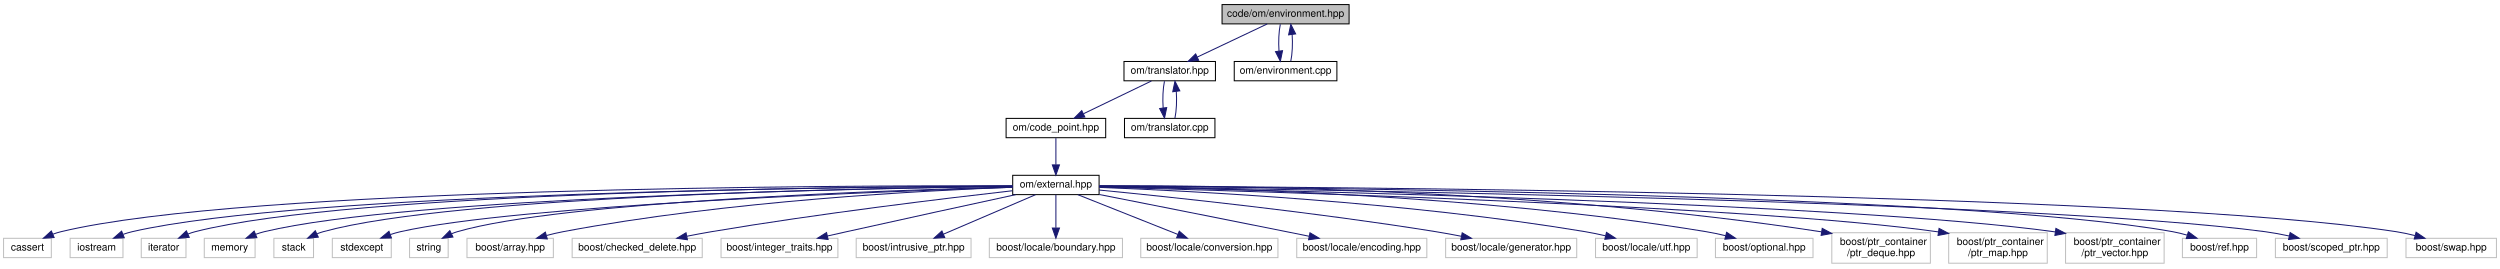
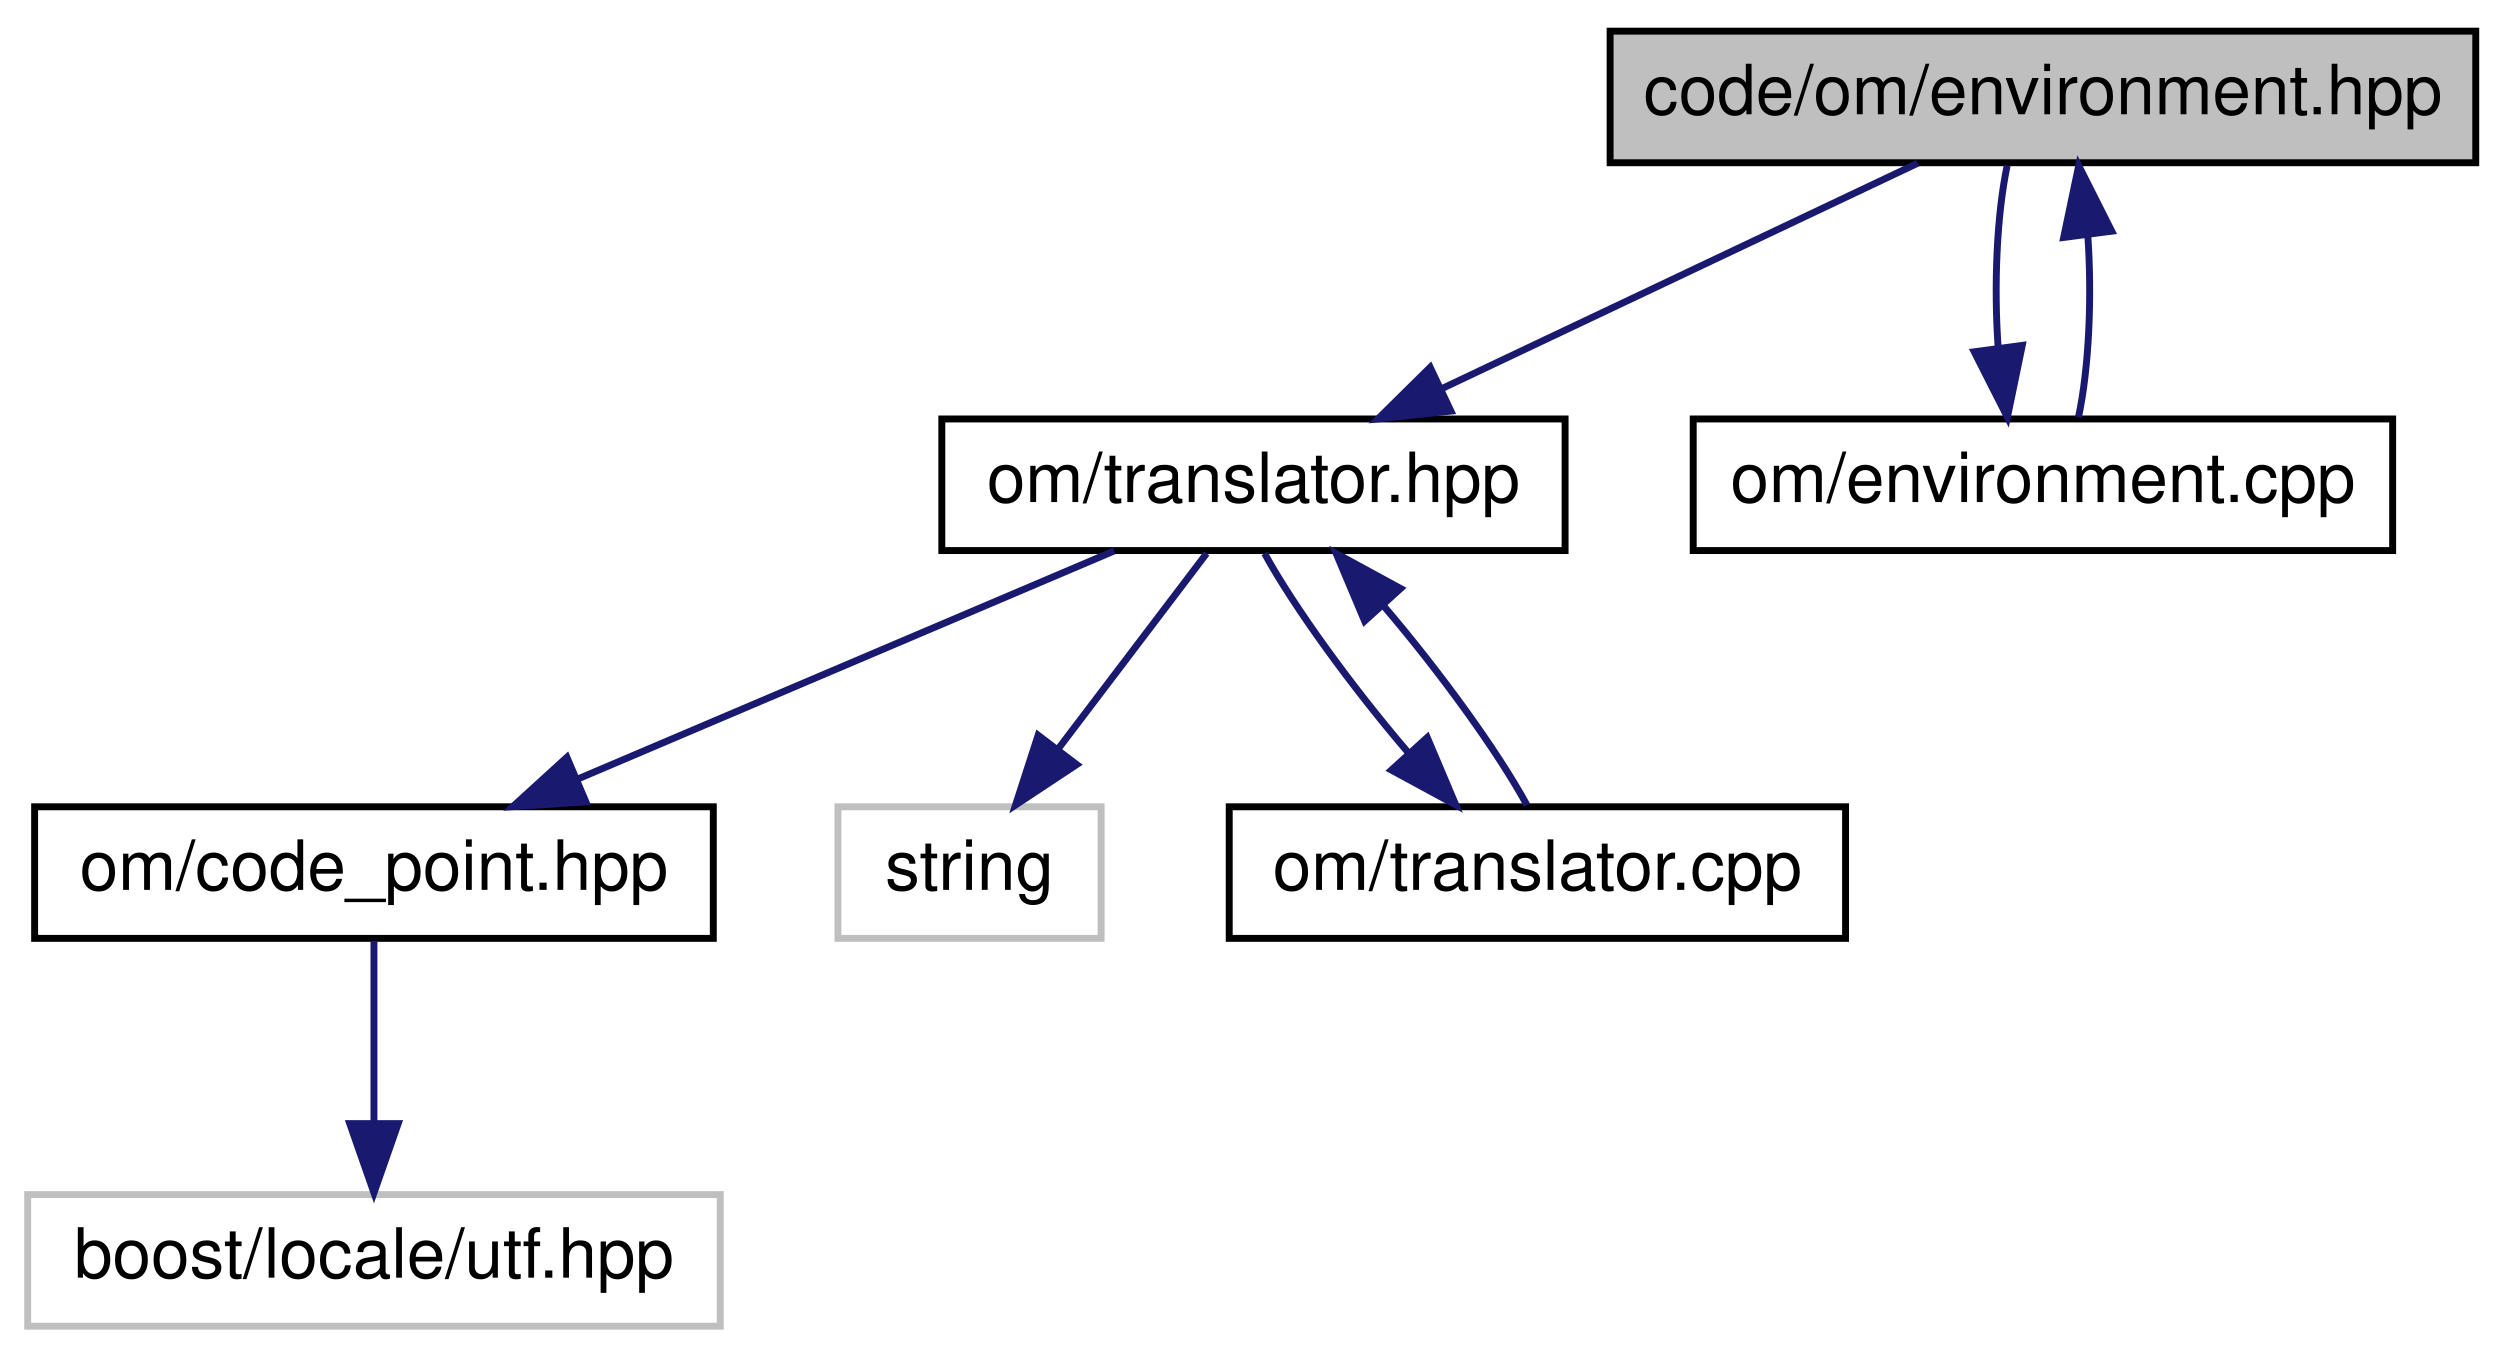
- <svg xmlns="http://www.w3.org/2000/svg" xmlns:xlink="http://www.w3.org/1999/xlink" width="2460pt" height="264pt" viewBox="0.00 0.00 2460.00 264.00">
-   <g id="graph1" class="graph" transform="scale(1 1) rotate(0) translate(4 260)">
+ <svg xmlns="http://www.w3.org/2000/svg" xmlns:xlink="http://www.w3.org/1999/xlink" width="361pt" height="196pt" viewBox="0.00 0.00 361.00 196.00">
+   <g id="graph1" class="graph" transform="scale(1 1) rotate(0) translate(4 192)">
    <g id="node1" class="node">
-       <polygon fill="#bfbfbf" stroke="black" points="1198.5,-236.5 1198.5,-255.5 1323.5,-255.5 1323.5,-236.5 1198.5,-236.5" />
-       <text text-anchor="middle" x="1261" y="-243.5" font-family="Helvetica,sans-Serif" font-size="10.00">code/om/environment.hpp</text>
+       <polygon fill="#bfbfbf" stroke="black" points="228.5,-168.5 228.5,-187.5 353.5,-187.5 353.5,-168.5 228.5,-168.5" />
+       <text text-anchor="middle" x="291" y="-175.5" font-family="Helvetica,sans-Serif" font-size="10.00">code/om/environment.hpp</text>
    </g>
    <g id="node3" class="node">
      <a xlink:href="translator_8hpp.html" target="_top" xlink:title="Om header file.">
-         <polygon fill="none" stroke="black" points="1102,-180.5 1102,-199.5 1192,-199.5 1192,-180.5 1102,-180.5" />
-         <text text-anchor="middle" x="1147" y="-187.5" font-family="Helvetica,sans-Serif" font-size="10.00">om/translator.hpp</text>
+         <polygon fill="none" stroke="black" points="132,-112.5 132,-131.5 222,-131.5 222,-112.5 132,-112.5" />
+         <text text-anchor="middle" x="177" y="-119.5" font-family="Helvetica,sans-Serif" font-size="10.00">om/translator.hpp</text>
      </a>
    </g>
    <g id="edge2" class="edge">
-       <path fill="none" stroke="midnightblue" d="M1242.94,-236.444C1224.43,-227.675 1195.42,-213.935 1174.14,-203.858" />
-       <polygon fill="midnightblue" stroke="midnightblue" points="1175.51,-200.634 1164.98,-199.516 1172.52,-206.96 1175.51,-200.634" />
+       <path fill="none" stroke="midnightblue" d="M272.936,-168.444C254.425,-159.675 225.419,-145.935 204.145,-135.858" />
+       <polygon fill="midnightblue" stroke="midnightblue" points="205.515,-132.634 194.979,-131.516 202.518,-138.96 205.515,-132.634" />
    </g>
-     <g id="node58" class="node">
+     <g id="node14" class="node">
      <a xlink:href="environment_8cpp.html" target="_top" xlink:title="Om source file.">
-         <polygon fill="none" stroke="black" points="1210.5,-180.5 1210.5,-199.5 1311.5,-199.5 1311.5,-180.5 1210.5,-180.5" />
-         <text text-anchor="middle" x="1261" y="-187.5" font-family="Helvetica,sans-Serif" font-size="10.00">om/environment.cpp</text>
+         <polygon fill="none" stroke="black" points="240.5,-112.5 240.5,-131.5 341.5,-131.5 341.5,-112.5 240.5,-112.5" />
+         <text text-anchor="middle" x="291" y="-119.5" font-family="Helvetica,sans-Serif" font-size="10.00">om/environment.cpp</text>
      </a>
    </g>
-     <g id="edge58" class="edge">
-       <path fill="none" stroke="midnightblue" d="M1255.83,-236.083C1254.32,-228.927 1253.89,-218.635 1254.54,-209.691" />
-       <polygon fill="midnightblue" stroke="midnightblue" points="1258.02,-210.126 1255.87,-199.751 1251.08,-209.2 1258.02,-210.126" />
+     <g id="edge14" class="edge">
+       <path fill="none" stroke="midnightblue" d="M285.834,-168.083C284.324,-160.927 283.894,-150.635 284.542,-141.691" />
+       <polygon fill="midnightblue" stroke="midnightblue" points="288.015,-142.126 285.869,-131.751 281.077,-141.2 288.015,-142.126" />
    </g>
    <g id="node5" class="node">
      <a xlink:href="code__point_8hpp.html" target="_top" xlink:title="Om header file.">
-         <polygon fill="none" stroke="black" points="986,-124.5 986,-143.5 1084,-143.5 1084,-124.5 986,-124.5" />
-         <text text-anchor="middle" x="1035" y="-131.5" font-family="Helvetica,sans-Serif" font-size="10.00">om/code_point.hpp</text>
+         <polygon fill="none" stroke="black" points="1,-56.5 1,-75.5 99,-75.5 99,-56.5 1,-56.5" />
+         <text text-anchor="middle" x="50" y="-63.5" font-family="Helvetica,sans-Serif" font-size="10.00">om/code_point.hpp</text>
      </a>
    </g>
    <g id="edge4" class="edge">
-       <path fill="none" stroke="midnightblue" d="M1129.01,-180.324C1110.96,-171.625 1082.95,-158.12 1062.2,-148.113" />
-       <polygon fill="midnightblue" stroke="midnightblue" points="1063.48,-144.845 1052.95,-143.655 1060.44,-151.15 1063.48,-144.845" />
+       <path fill="none" stroke="midnightblue" d="M156.876,-112.444C135.976,-103.557 103.065,-89.563 79.284,-79.451" />
+       <polygon fill="midnightblue" stroke="midnightblue" points="80.602,-76.209 70.029,-75.516 77.862,-82.65 80.602,-76.209" />
    </g>
-     <g id="node55" class="node">
+     <g id="node9" class="node">
+       <polygon fill="none" stroke="#bfbfbf" points="117,-56.5 117,-75.5 155,-75.5 155,-56.5 117,-56.5" />
+       <text text-anchor="middle" x="136" y="-63.5" font-family="Helvetica,sans-Serif" font-size="10.00">string</text>
+     </g>
+     <g id="edge8" class="edge">
+       <path fill="none" stroke="midnightblue" d="M170.23,-112.083C164.438,-104.455 155.942,-93.264 148.862,-83.941" />
+       <polygon fill="midnightblue" stroke="midnightblue" points="151.479,-81.599 142.644,-75.751 145.904,-85.832 151.479,-81.599" />
+     </g>
+     <g id="node11" class="node">
      <a xlink:href="translator_8cpp.html" target="_top" xlink:title="Om source file.">
-         <polygon fill="none" stroke="black" points="1102.5,-124.5 1102.5,-143.5 1191.5,-143.5 1191.5,-124.5 1102.5,-124.5" />
-         <text text-anchor="middle" x="1147" y="-131.5" font-family="Helvetica,sans-Serif" font-size="10.00">om/translator.cpp</text>
+         <polygon fill="none" stroke="black" points="173.5,-56.5 173.5,-75.5 262.5,-75.5 262.5,-56.5 173.5,-56.5" />
+         <text text-anchor="middle" x="218" y="-63.5" font-family="Helvetica,sans-Serif" font-size="10.00">om/translator.cpp</text>
      </a>
    </g>
-     <g id="edge54" class="edge">
-       <path fill="none" stroke="midnightblue" d="M1141.83,-180.083C1140.32,-172.927 1139.89,-162.635 1140.54,-153.691" />
-       <polygon fill="midnightblue" stroke="midnightblue" points="1144.02,-154.126 1141.87,-143.751 1137.08,-153.2 1144.02,-154.126" />
+     <g id="edge10" class="edge">
+       <path fill="none" stroke="midnightblue" d="M178.604,-112.083C182.872,-104.298 191.236,-92.802 199.312,-83.367" />
+       <polygon fill="midnightblue" stroke="midnightblue" points="202.095,-85.508 206.225,-75.751 196.912,-80.803 202.095,-85.508" />
    </g>
    <g id="node7" class="node">
-       <a xlink:href="external_8hpp.html" target="_top" xlink:title="om/external.hpp">
-         <polygon fill="none" stroke="black" points="992.5,-68.5 992.5,-87.5 1077.5,-87.5 1077.5,-68.5 992.5,-68.5" />
-         <text text-anchor="middle" x="1035" y="-75.5" font-family="Helvetica,sans-Serif" font-size="10.00">om/external.hpp</text>
-       </a>
+       <polygon fill="none" stroke="#bfbfbf" points="0,-0.5 0,-19.5 100,-19.5 100,-0.5 0,-0.5" />
+       <text text-anchor="middle" x="50" y="-7.5" font-family="Helvetica,sans-Serif" font-size="10.00">boost/locale/utf.hpp</text>
    </g>
    <g id="edge6" class="edge">
-       <path fill="none" stroke="midnightblue" d="M1035,-124.083C1035,-117.006 1035,-106.861 1035,-97.987" />
-       <polygon fill="midnightblue" stroke="midnightblue" points="1038.5,-97.751 1035,-87.751 1031.5,-97.751 1038.5,-97.751" />
-     </g>
-     <g id="node9" class="node">
-       <polygon fill="none" stroke="#bfbfbf" points="-0.5,-6.5 -0.5,-25.5 46.5,-25.5 46.5,-6.5 -0.5,-6.5" />
-       <text text-anchor="middle" x="23" y="-13.5" font-family="Helvetica,sans-Serif" font-size="10.00">cassert</text>
-     </g>
-     <g id="edge8" class="edge">
-       <path fill="none" stroke="midnightblue" d="M992.323,-77.182C828.175,-77.55 237.649,-75.737 56,-32 53.339,-31.359 50.629,-30.503 47.964,-29.523" />
-       <polygon fill="midnightblue" stroke="midnightblue" points="49.249,-26.267 38.675,-25.597 46.523,-32.714 49.249,-26.267" />
-     </g>
-     <g id="node11" class="node">
-       <polygon fill="none" stroke="#bfbfbf" points="65,-6.5 65,-25.5 117,-25.5 117,-6.5 65,-6.5" />
-       <text text-anchor="middle" x="91" y="-13.5" font-family="Helvetica,sans-Serif" font-size="10.00">iostream</text>
-     </g>
-     <g id="edge10" class="edge">
-       <path fill="none" stroke="midnightblue" d="M992.49,-76.886C836.227,-76.16 293.993,-70.835 126,-32 123.102,-31.33 120.141,-30.432 117.229,-29.407" />
-       <polygon fill="midnightblue" stroke="midnightblue" points="118.264,-26.051 107.68,-25.579 115.659,-32.549 118.264,-26.051" />
-     </g>
-     <g id="node13" class="node">
-       <polygon fill="none" stroke="#bfbfbf" points="135,-6.5 135,-25.5 179,-25.5 179,-6.5 135,-6.5" />
-       <text text-anchor="middle" x="157" y="-13.5" font-family="Helvetica,sans-Serif" font-size="10.00">iterator</text>
+       <path fill="none" stroke="midnightblue" d="M50,-56.083C50,-49.006 50,-38.861 50,-29.986" />
+       <polygon fill="midnightblue" stroke="midnightblue" points="53.5,-29.751 50,-19.751 46.5,-29.751 53.5,-29.751" />
    </g>
    <g id="edge12" class="edge">
-       <path fill="none" stroke="midnightblue" d="M992.273,-76.956C842.578,-76.455 342.553,-71.772 188,-32 185.655,-31.396 183.276,-30.609 180.933,-29.71" />
-       <polygon fill="midnightblue" stroke="midnightblue" points="182.236,-26.458 171.677,-25.578 179.382,-32.85 182.236,-26.458" />
-     </g>
-     <g id="node15" class="node">
-       <polygon fill="none" stroke="#bfbfbf" points="197,-6.5 197,-25.5 247,-25.5 247,-6.5 197,-6.5" />
-       <text text-anchor="middle" x="222" y="-13.5" font-family="Helvetica,sans-Serif" font-size="10.00">memory</text>
-     </g>
-     <g id="edge14" class="edge">
-       <path fill="none" stroke="midnightblue" d="M992.35,-76.534C850.805,-74.674 397.572,-66.135 256,-32 253.178,-31.32 250.297,-30.415 247.466,-29.386" />
-       <polygon fill="midnightblue" stroke="midnightblue" points="248.765,-26.136 238.186,-25.553 246.093,-32.605 248.765,-26.136" />
-     </g>
-     <g id="node17" class="node">
-       <polygon fill="none" stroke="#bfbfbf" points="265.5,-6.5 265.5,-25.5 304.5,-25.5 304.5,-6.5 265.5,-6.5" />
-       <text text-anchor="middle" x="285" y="-13.5" font-family="Helvetica,sans-Serif" font-size="10.00">stack</text>
+       <path fill="none" stroke="midnightblue" d="M216.487,-75.751C212.277,-83.483 203.94,-94.967 195.861,-104.431" />
+       <polygon fill="midnightblue" stroke="midnightblue" points="193.051,-102.32 188.937,-112.083 198.242,-107.017 193.051,-102.32" />
    </g>
    <g id="edge16" class="edge">
-       <path fill="none" stroke="midnightblue" d="M992.179,-76.637C857.35,-75.132 442.887,-67.648 314,-32 312.033,-31.456 310.046,-30.768 308.083,-29.988" />
-       <polygon fill="midnightblue" stroke="midnightblue" points="309.216,-26.653 298.678,-25.554 306.231,-32.984 309.216,-26.653" />
-     </g>
-     <g id="node19" class="node">
-       <polygon fill="none" stroke="#bfbfbf" points="323,-6.5 323,-25.5 381,-25.5 381,-6.5 323,-6.5" />
-       <text text-anchor="middle" x="352" y="-13.5" font-family="Helvetica,sans-Serif" font-size="10.00">stdexcept</text>
-     </g>
-     <g id="edge18" class="edge">
-       <path fill="none" stroke="midnightblue" d="M992.481,-75.729C867.916,-71.738 505.361,-58.137 390,-32 386.749,-31.263 383.411,-30.292 380.127,-29.196" />
-       <polygon fill="midnightblue" stroke="midnightblue" points="381.174,-25.851 370.581,-25.648 378.735,-32.413 381.174,-25.851" />
-     </g>
-     <g id="node21" class="node">
-       <polygon fill="none" stroke="#bfbfbf" points="399,-6.5 399,-25.5 437,-25.5 437,-6.5 399,-6.5" />
-       <text text-anchor="middle" x="418" y="-13.5" font-family="Helvetica,sans-Serif" font-size="10.00">string</text>
-     </g>
-     <g id="edge20" class="edge">
-       <path fill="none" stroke="midnightblue" d="M992.291,-76.022C874.789,-72.968 548.63,-61.96 446,-32 444.094,-31.444 442.171,-30.747 440.272,-29.961" />
-       <polygon fill="midnightblue" stroke="midnightblue" points="441.706,-26.766 431.185,-25.515 438.63,-33.054 441.706,-26.766" />
-     </g>
-     <g id="node23" class="node">
-       <polygon fill="none" stroke="#bfbfbf" points="455.5,-6.5 455.5,-25.5 540.5,-25.5 540.5,-6.5 455.5,-6.5" />
-       <text text-anchor="middle" x="498" y="-13.5" font-family="Helvetica,sans-Serif" font-size="10.00">boost/array.hpp</text>
-     </g>
-     <g id="edge22" class="edge">
-       <path fill="none" stroke="midnightblue" d="M992.459,-75.742C907.615,-72.643 711.618,-62.526 550,-32 544.768,-31.012 539.304,-29.726 533.967,-28.323" />
-       <polygon fill="midnightblue" stroke="midnightblue" points="534.528,-24.846 523.955,-25.527 532.645,-31.588 534.528,-24.846" />
-     </g>
-     <g id="node25" class="node">
-       <polygon fill="none" stroke="#bfbfbf" points="559,-6.5 559,-25.5 687,-25.5 687,-6.5 559,-6.5" />
-       <text text-anchor="middle" x="623" y="-13.5" font-family="Helvetica,sans-Serif" font-size="10.00">boost/checked_delete.hpp</text>
-     </g>
-     <g id="edge24" class="edge">
-       <path fill="none" stroke="midnightblue" d="M992.31,-72.314C927.897,-65.023 802.106,-49.921 696,-32 688.196,-30.682 679.953,-29.137 671.927,-27.55" />
-       <polygon fill="midnightblue" stroke="midnightblue" points="672.421,-24.079 661.926,-25.529 671.035,-30.94 672.421,-24.079" />
-     </g>
-     <g id="node27" class="node">
-       <polygon fill="none" stroke="#bfbfbf" points="705.5,-6.5 705.5,-25.5 820.5,-25.5 820.5,-6.5 705.5,-6.5" />
-       <text text-anchor="middle" x="763" y="-13.5" font-family="Helvetica,sans-Serif" font-size="10.00">boost/integer_traits.hpp</text>
-     </g>
-     <g id="edge26" class="edge">
-       <path fill="none" stroke="midnightblue" d="M995.487,-68.472C954.001,-59.494 886.884,-44.9 829,-32 822.903,-30.641 816.493,-29.2 810.162,-27.769" />
-       <polygon fill="midnightblue" stroke="midnightblue" points="810.861,-24.339 800.335,-25.543 809.315,-31.166 810.861,-24.339" />
-     </g>
-     <g id="node29" class="node">
-       <polygon fill="none" stroke="#bfbfbf" points="838.5,-6.5 838.5,-25.5 951.5,-25.5 951.5,-6.5 838.5,-6.5" />
-       <text text-anchor="middle" x="895" y="-13.5" font-family="Helvetica,sans-Serif" font-size="10.00">boost/intrusive_ptr.hpp</text>
-     </g>
-     <g id="edge28" class="edge">
-       <path fill="none" stroke="midnightblue" d="M1014.94,-68.403C991.238,-58.245 951.594,-41.255 924.417,-29.607" />
-       <polygon fill="midnightblue" stroke="midnightblue" points="925.592,-26.303 915.021,-25.581 922.834,-32.737 925.592,-26.303" />
-     </g>
-     <g id="node31" class="node">
-       <polygon fill="none" stroke="#bfbfbf" points="969.5,-6.5 969.5,-25.5 1100.5,-25.5 1100.5,-6.5 969.5,-6.5" />
-       <text text-anchor="middle" x="1035" y="-13.5" font-family="Helvetica,sans-Serif" font-size="10.00">boost/locale/boundary.hpp</text>
-     </g>
-     <g id="edge30" class="edge">
-       <path fill="none" stroke="midnightblue" d="M1035,-68.403C1035,-59.938 1035,-46.728 1035,-35.82" />
-       <polygon fill="midnightblue" stroke="midnightblue" points="1038.5,-35.581 1035,-25.581 1031.5,-35.581 1038.5,-35.581" />
-     </g>
-     <g id="node33" class="node">
-       <polygon fill="none" stroke="#bfbfbf" points="1118.5,-6.5 1118.5,-25.5 1253.5,-25.5 1253.5,-6.5 1118.5,-6.5" />
-       <text text-anchor="middle" x="1186" y="-13.5" font-family="Helvetica,sans-Serif" font-size="10.00">boost/locale/conversion.hpp</text>
-     </g>
-     <g id="edge32" class="edge">
-       <path fill="none" stroke="midnightblue" d="M1056.63,-68.403C1082.42,-58.156 1125.71,-40.956 1155.04,-29.302" />
-       <polygon fill="midnightblue" stroke="midnightblue" points="1156.4,-32.526 1164.41,-25.581 1153.82,-26.021 1156.4,-32.526" />
-     </g>
-     <g id="node35" class="node">
-       <polygon fill="none" stroke="#bfbfbf" points="1272,-6.5 1272,-25.5 1400,-25.5 1400,-6.5 1272,-6.5" />
-       <text text-anchor="middle" x="1336" y="-13.5" font-family="Helvetica,sans-Serif" font-size="10.00">boost/locale/encoding.hpp</text>
-     </g>
-     <g id="edge34" class="edge">
-       <path fill="none" stroke="midnightblue" d="M1077.69,-68.595C1123.32,-59.596 1197.79,-44.872 1262,-32 1269.16,-30.565 1276.7,-29.045 1284.13,-27.544" />
-       <polygon fill="midnightblue" stroke="midnightblue" points="1285.02,-30.933 1294.13,-25.519 1283.64,-24.073 1285.02,-30.933" />
-     </g>
-     <g id="node37" class="node">
-       <polygon fill="none" stroke="#bfbfbf" points="1418.5,-6.5 1418.5,-25.5 1547.5,-25.5 1547.5,-6.5 1418.5,-6.5" />
-       <text text-anchor="middle" x="1483" y="-13.5" font-family="Helvetica,sans-Serif" font-size="10.00">boost/locale/generator.hpp</text>
-     </g>
-     <g id="edge36" class="edge">
-       <path fill="none" stroke="midnightblue" d="M1077.5,-73.008C1147.05,-66.224 1289.39,-51.286 1409,-32 1417.1,-30.695 1425.66,-29.131 1433.97,-27.514" />
-       <polygon fill="midnightblue" stroke="midnightblue" points="1434.81,-30.915 1443.93,-25.529 1433.44,-24.05 1434.81,-30.915" />
-     </g>
-     <g id="node39" class="node">
-       <polygon fill="none" stroke="#bfbfbf" points="1566,-6.5 1566,-25.5 1666,-25.5 1666,-6.5 1566,-6.5" />
-       <text text-anchor="middle" x="1616" y="-13.5" font-family="Helvetica,sans-Serif" font-size="10.00">boost/locale/utf.hpp</text>
-     </g>
-     <g id="edge38" class="edge">
-       <path fill="none" stroke="midnightblue" d="M1077.83,-75.602C1167.25,-72.18 1380.04,-61.403 1556,-32 1562.39,-30.932 1569.11,-29.533 1575.64,-28.019" />
-       <polygon fill="midnightblue" stroke="midnightblue" points="1576.78,-31.342 1585.67,-25.576 1575.13,-24.541 1576.78,-31.342" />
-     </g>
-     <g id="node41" class="node">
-       <polygon fill="none" stroke="#bfbfbf" points="1684,-6.5 1684,-25.5 1780,-25.5 1780,-6.5 1684,-6.5" />
-       <text text-anchor="middle" x="1732" y="-13.5" font-family="Helvetica,sans-Serif" font-size="10.00">boost/optional.hpp</text>
-     </g>
-     <g id="edge40" class="edge">
-       <path fill="none" stroke="midnightblue" d="M1077.63,-76.748C1180.87,-75.543 1452.19,-68.818 1675,-32 1681.23,-30.971 1687.76,-29.567 1694.1,-28.028" />
-       <polygon fill="midnightblue" stroke="midnightblue" points="1695,-31.411 1703.81,-25.534 1693.26,-24.631 1695,-31.411" />
-     </g>
-     <g id="node43" class="node">
-       <polygon fill="none" stroke="#bfbfbf" points="1798.5,-1 1798.5,-31 1895.5,-31 1895.5,-1 1798.5,-1" />
-       <text text-anchor="start" x="1806.5" y="-19" font-family="Helvetica,sans-Serif" font-size="10.00">boost/ptr_container</text>
-       <text text-anchor="middle" x="1847" y="-8" font-family="Helvetica,sans-Serif" font-size="10.00">/ptr_deque.hpp</text>
-     </g>
-     <g id="edge42" class="edge">
-       <path fill="none" stroke="midnightblue" d="M1077.83,-77.331C1191.96,-77.599 1512.9,-74.348 1788.22,-31.887" />
-       <polygon fill="midnightblue" stroke="midnightblue" points="1789.07,-35.297 1798.41,-30.294 1787.99,-28.381 1789.07,-35.297" />
-     </g>
-     <g id="node45" class="node">
-       <polygon fill="none" stroke="#bfbfbf" points="1913.5,-1 1913.5,-31 2010.5,-31 2010.5,-1 1913.5,-1" />
-       <text text-anchor="start" x="1921.5" y="-19" font-family="Helvetica,sans-Serif" font-size="10.00">boost/ptr_container</text>
-       <text text-anchor="middle" x="1962" y="-8" font-family="Helvetica,sans-Serif" font-size="10.00">/ptr_map.hpp</text>
-     </g>
-     <g id="edge44" class="edge">
-       <path fill="none" stroke="midnightblue" d="M1077.56,-75.931C1226.25,-72.024 1722.9,-57.467 1903.51,-31.791" />
-       <polygon fill="midnightblue" stroke="midnightblue" points="1904.04,-35.252 1913.41,-30.323 1903.01,-28.328 1904.04,-35.252" />
-     </g>
-     <g id="node47" class="node">
-       <polygon fill="none" stroke="#bfbfbf" points="2028.5,-1 2028.5,-31 2125.5,-31 2125.5,-1 2028.5,-1" />
-       <text text-anchor="start" x="2036.5" y="-19" font-family="Helvetica,sans-Serif" font-size="10.00">boost/ptr_container</text>
-       <text text-anchor="middle" x="2077" y="-8" font-family="Helvetica,sans-Serif" font-size="10.00">/ptr_vector.hpp</text>
-     </g>
-     <g id="edge46" class="edge">
-       <path fill="none" stroke="midnightblue" d="M1077.71,-76.225C1239.27,-73.116 1813.78,-60.382 2018.38,-31.805" />
-       <polygon fill="midnightblue" stroke="midnightblue" points="2019.02,-35.248 2028.42,-30.345 2018.02,-28.321 2019.02,-35.248" />
-     </g>
-     <g id="node49" class="node">
-       <polygon fill="none" stroke="#bfbfbf" points="2143.5,-6.5 2143.5,-25.5 2216.5,-25.5 2216.5,-6.5 2143.5,-6.5" />
-       <text text-anchor="middle" x="2180" y="-13.5" font-family="Helvetica,sans-Serif" font-size="10.00">boost/ref.hpp</text>
-     </g>
-     <g id="edge48" class="edge">
-       <path fill="none" stroke="midnightblue" d="M1077.56,-76.813C1253.64,-75.799 1925.62,-69.503 2134,-32 2138.59,-31.174 2143.35,-30.002 2147.99,-28.671" />
-       <polygon fill="midnightblue" stroke="midnightblue" points="2149.36,-31.91 2157.86,-25.58 2147.27,-25.231 2149.36,-31.91" />
-     </g>
-     <g id="node51" class="node">
-       <polygon fill="none" stroke="#bfbfbf" points="2235,-6.5 2235,-25.5 2345,-25.5 2345,-6.5 2235,-6.5" />
-       <text text-anchor="middle" x="2290" y="-13.5" font-family="Helvetica,sans-Serif" font-size="10.00">boost/scoped_ptr.hpp</text>
-     </g>
-     <g id="edge50" class="edge">
-       <path fill="none" stroke="midnightblue" d="M1077.52,-76.469C1262.29,-73.999 1996.37,-62.426 2225,-32 2232.66,-30.98 2240.75,-29.473 2248.52,-27.8" />
-       <polygon fill="midnightblue" stroke="midnightblue" points="2249.51,-31.165 2258.48,-25.535 2247.95,-24.339 2249.51,-31.165" />
-     </g>
-     <g id="node53" class="node">
-       <polygon fill="none" stroke="#bfbfbf" points="2363.5,-6.5 2363.5,-25.5 2452.5,-25.5 2452.5,-6.5 2363.5,-6.5" />
-       <text text-anchor="middle" x="2408" y="-13.5" font-family="Helvetica,sans-Serif" font-size="10.00">boost/swap.hpp</text>
-     </g>
-     <g id="edge52" class="edge">
-       <path fill="none" stroke="midnightblue" d="M1077.79,-76.901C1275.24,-76.235 2099.51,-71.12 2354,-32 2359.98,-31.081 2366.23,-29.725 2372.28,-28.197" />
-       <polygon fill="midnightblue" stroke="midnightblue" points="2373.44,-31.508 2382.18,-25.512 2371.61,-24.753 2373.44,-31.508" />
-     </g>
-     <g id="edge56" class="edge">
-       <path fill="none" stroke="midnightblue" d="M1152.13,-143.751C1153.66,-150.858 1154.1,-161.136 1153.47,-170.101" />
-       <polygon fill="midnightblue" stroke="midnightblue" points="1149.99,-169.713 1152.17,-180.083 1156.93,-170.622 1149.99,-169.713" />
-     </g>
-     <g id="edge60" class="edge">
-       <path fill="none" stroke="midnightblue" d="M1266.13,-199.751C1267.66,-206.858 1268.1,-217.136 1267.47,-226.101" />
-       <polygon fill="midnightblue" stroke="midnightblue" points="1263.99,-225.713 1266.17,-236.083 1270.93,-226.622 1263.99,-225.713" />
+       <path fill="none" stroke="midnightblue" d="M296.131,-131.751C297.657,-138.858 298.104,-149.136 297.472,-158.101" />
+       <polygon fill="midnightblue" stroke="midnightblue" points="293.993,-157.713 296.166,-168.083 300.934,-158.622 293.993,-157.713" />
    </g>
  </g>
</svg>
